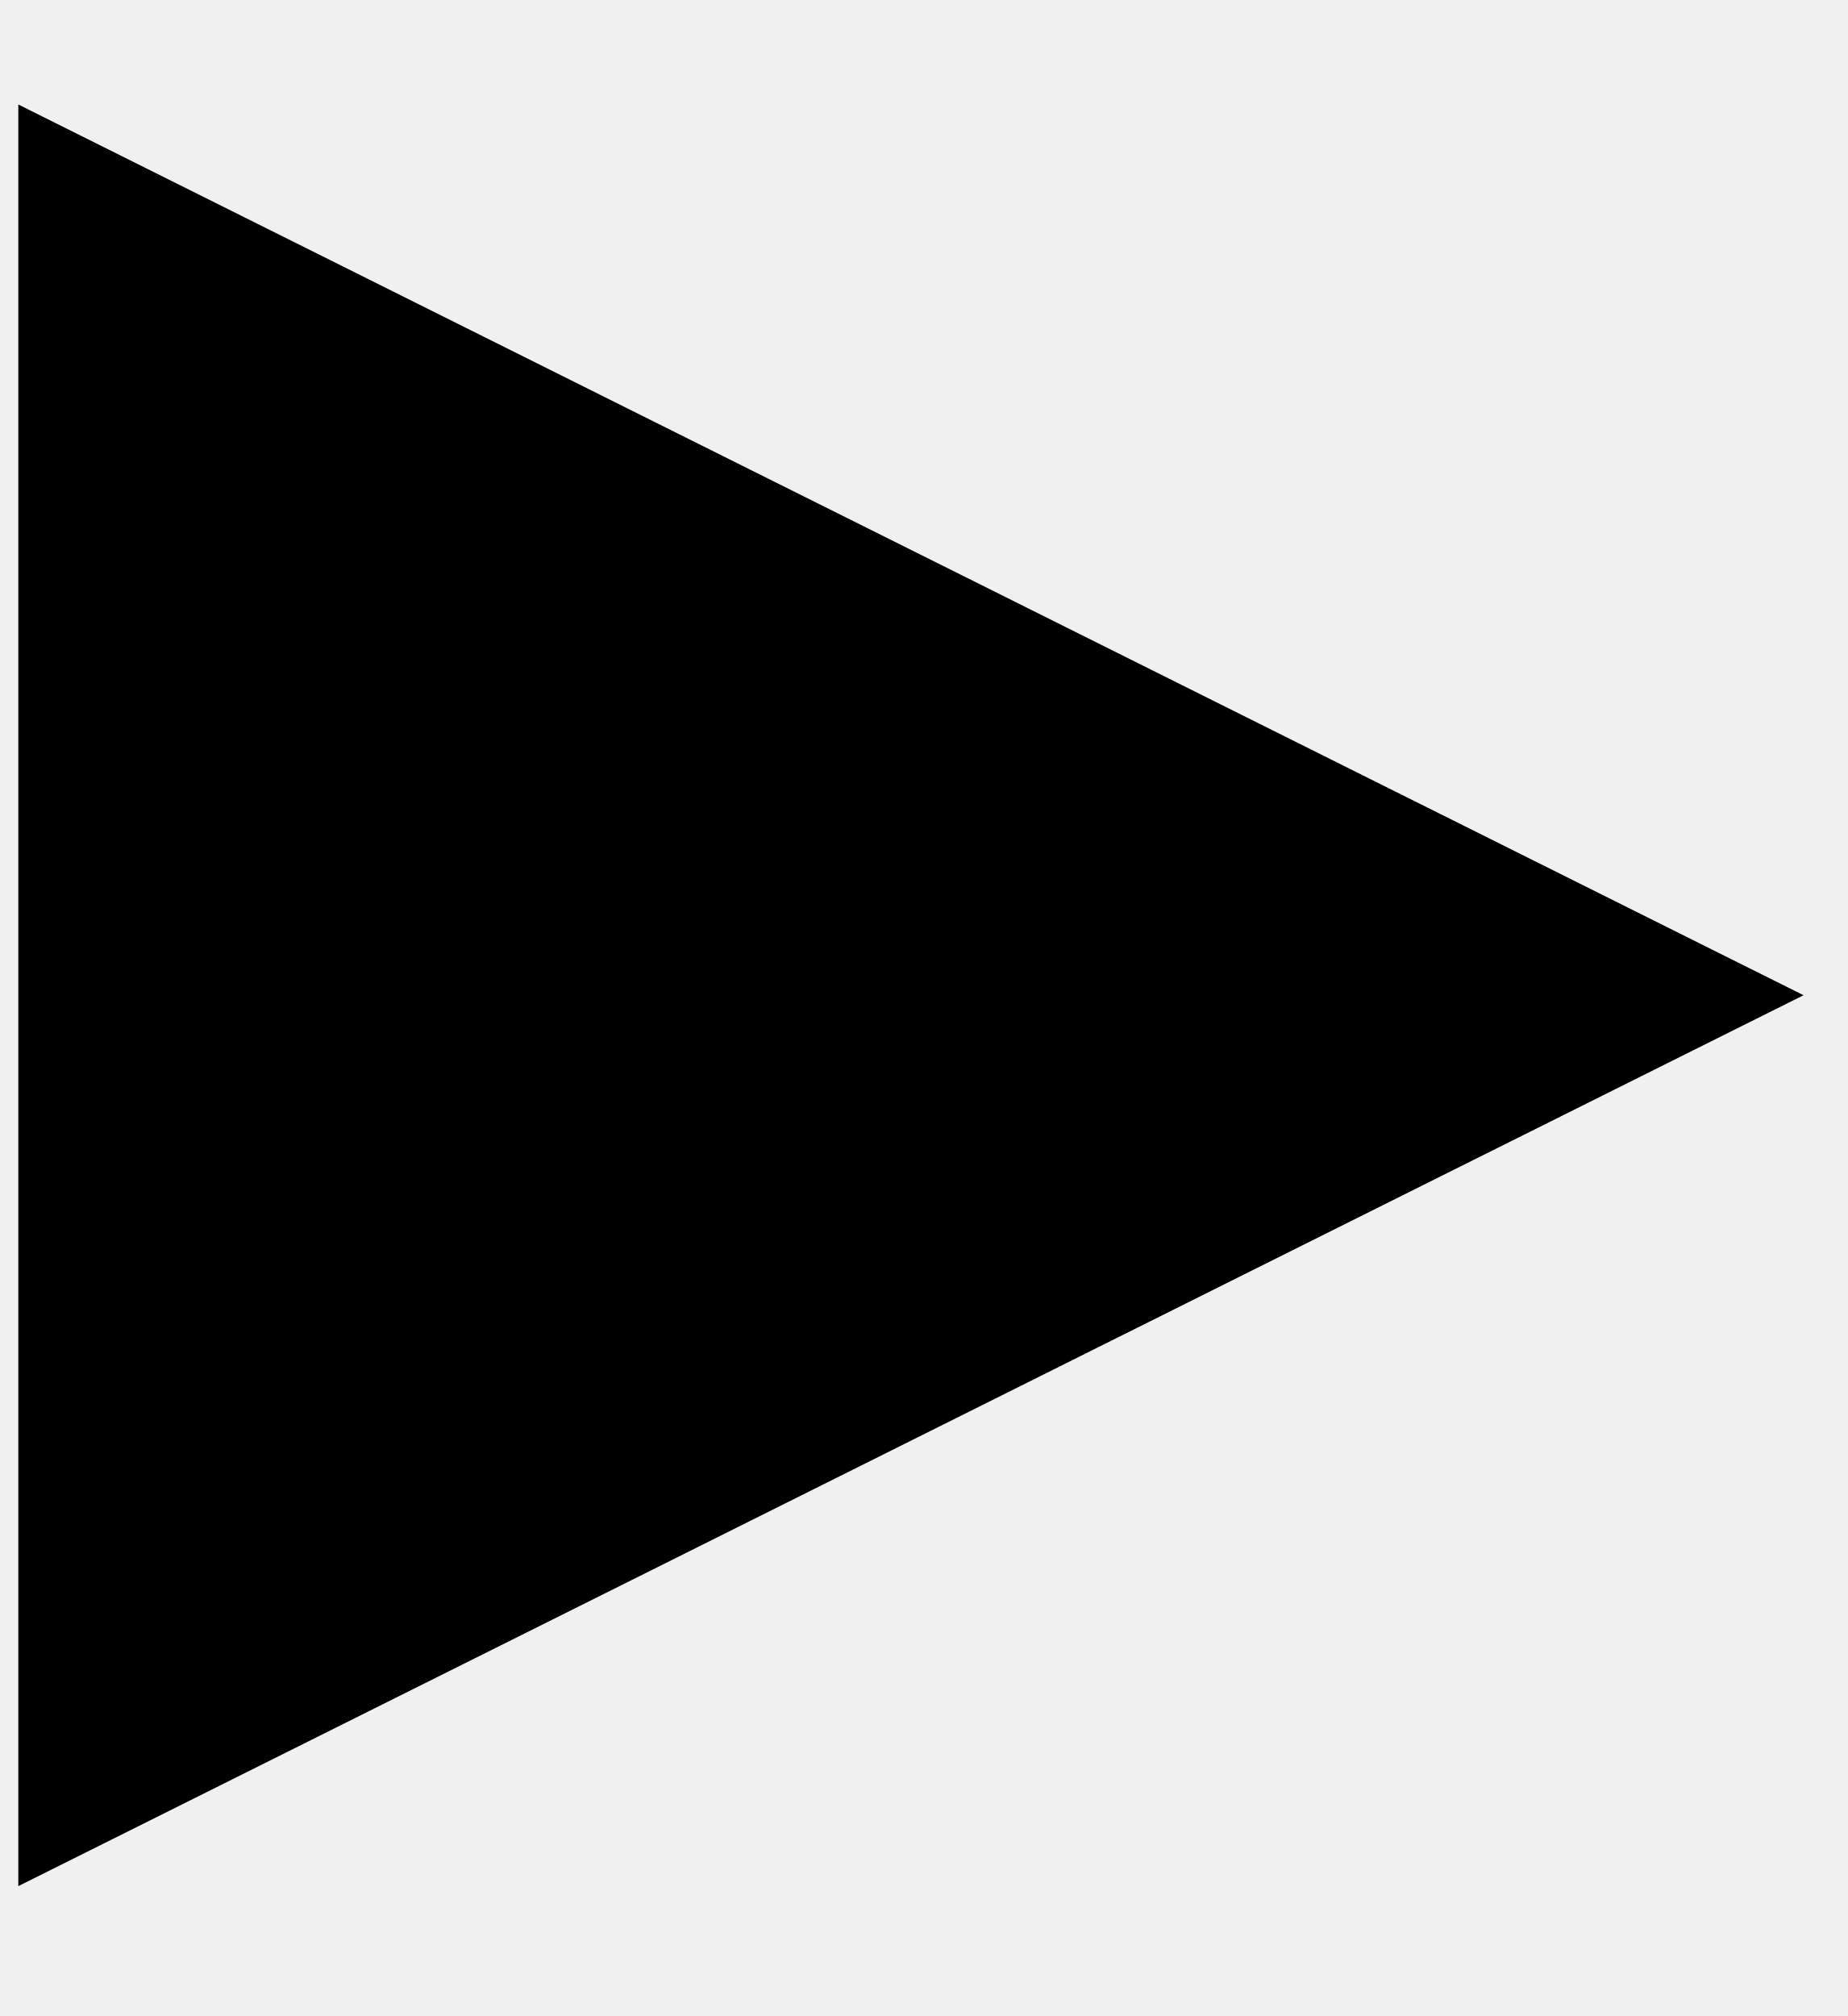
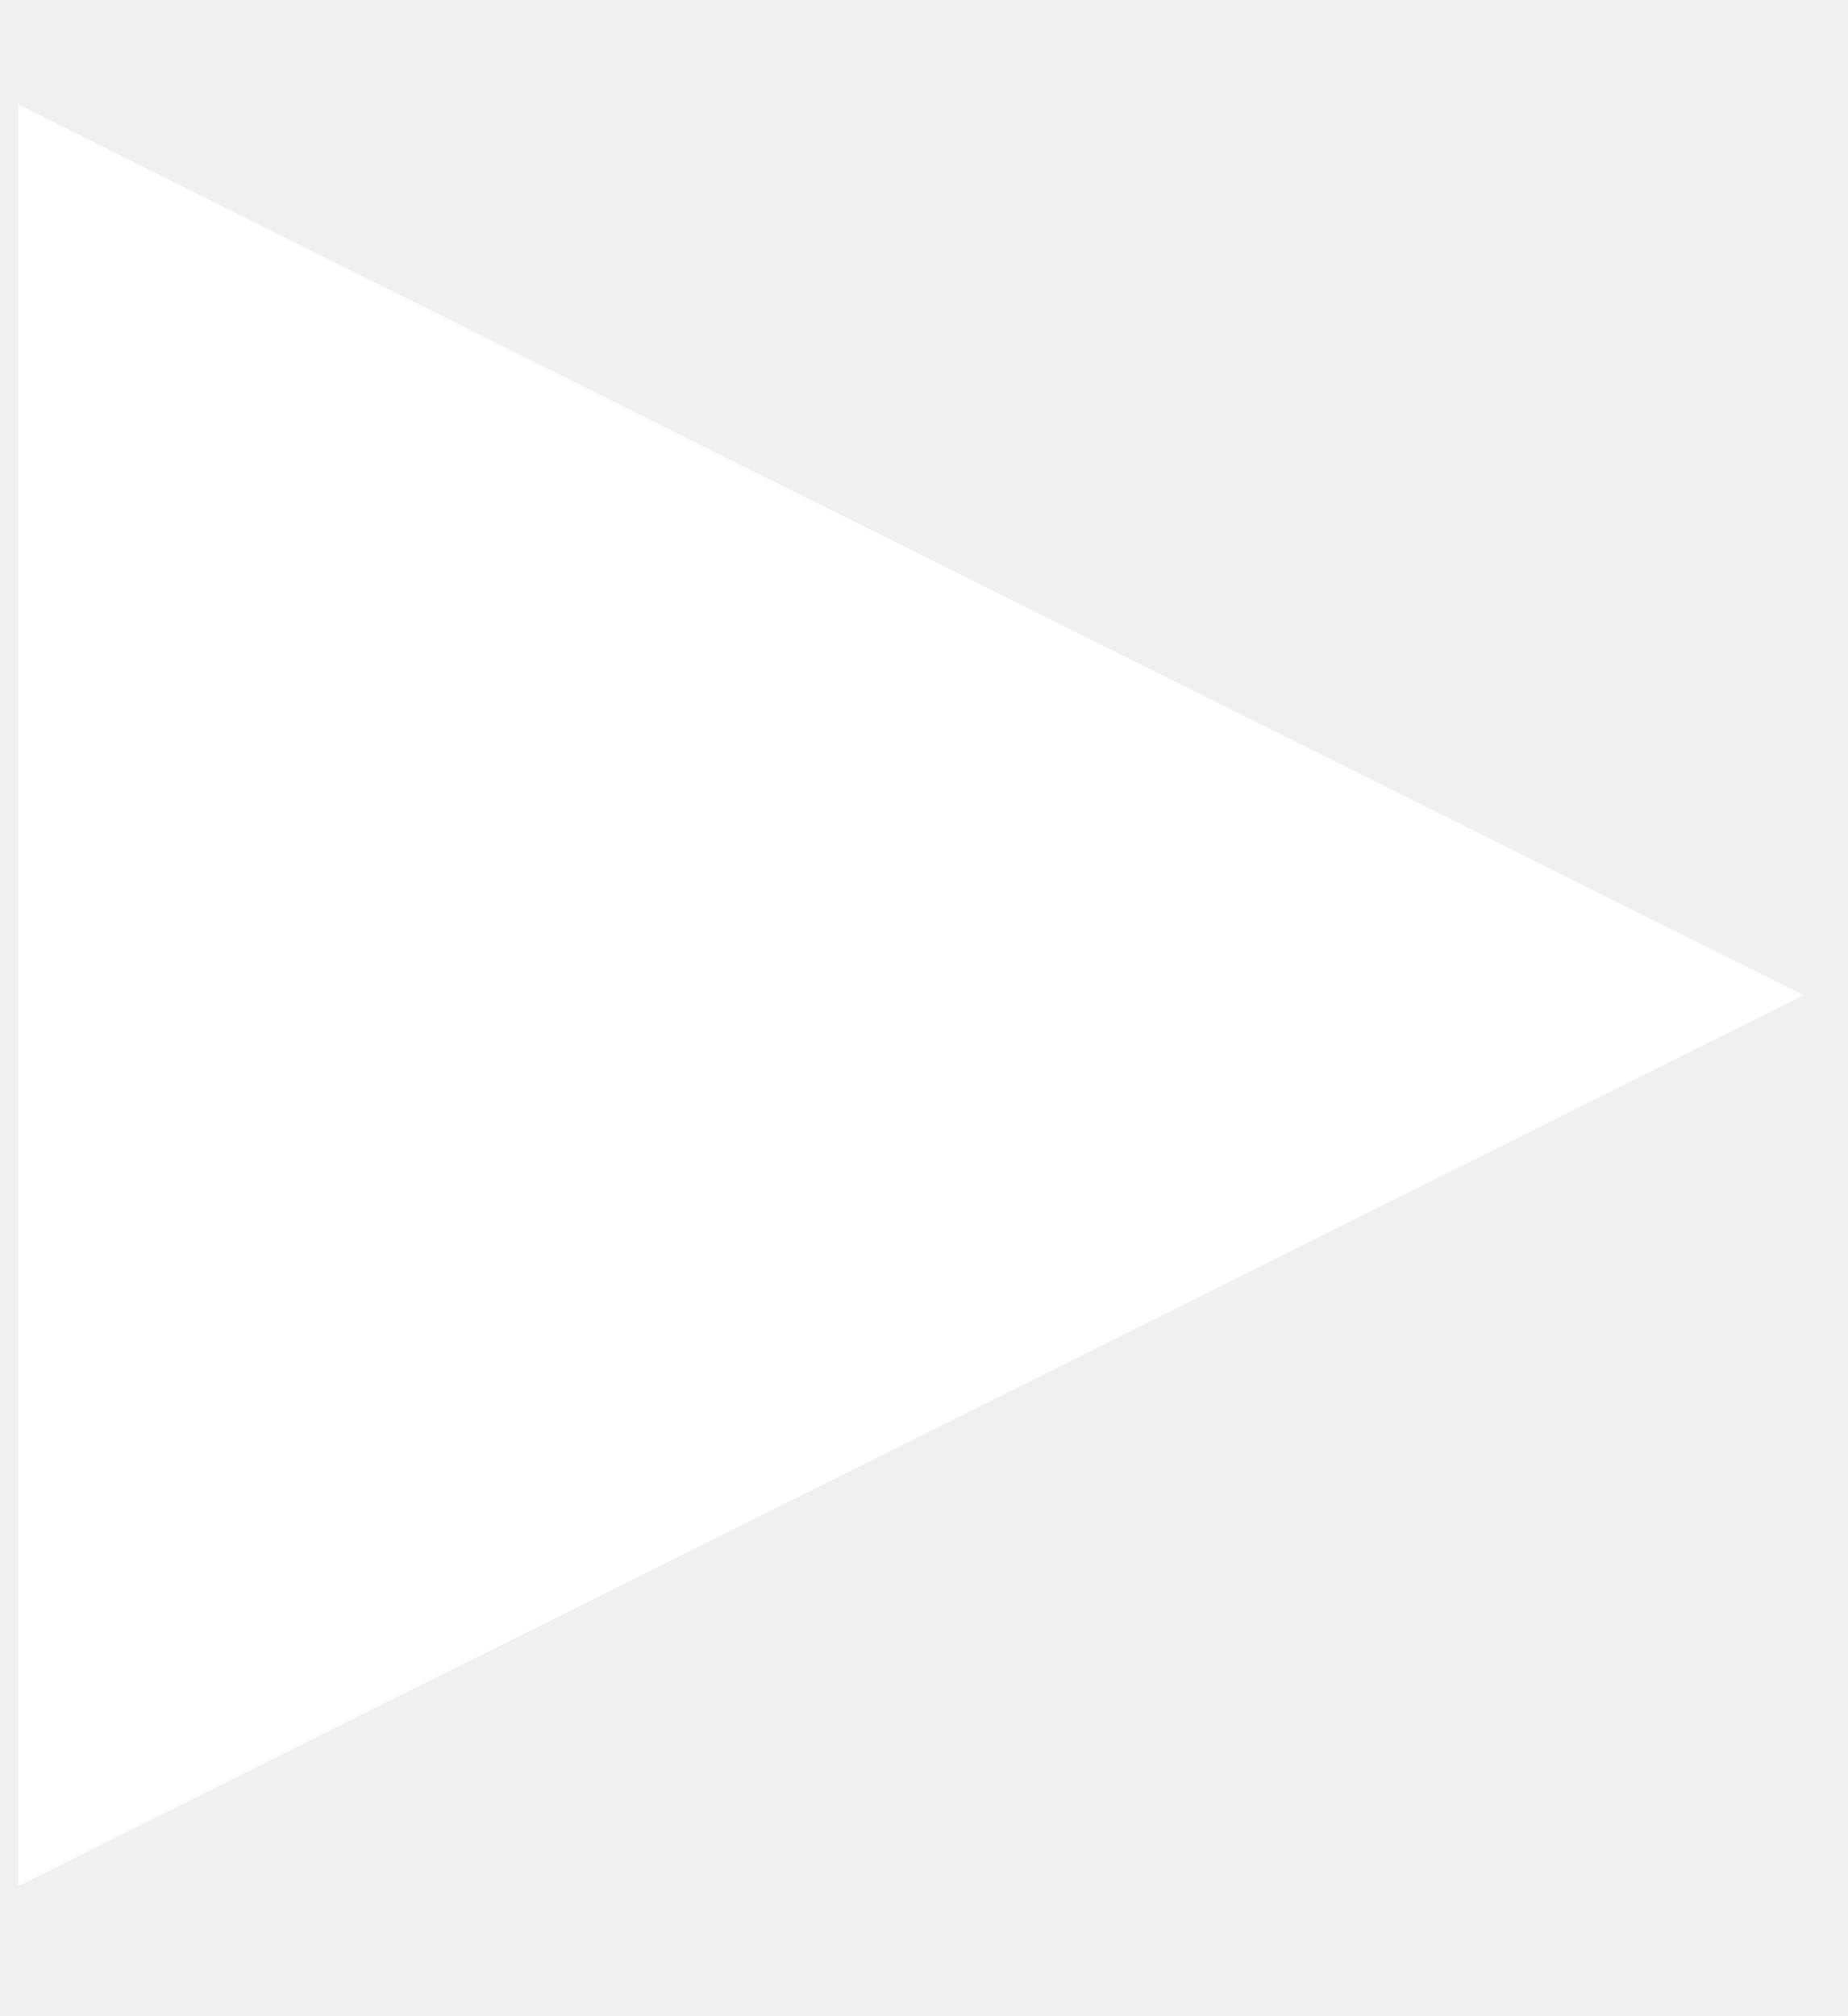
<svg xmlns="http://www.w3.org/2000/svg" width="11" height="12" viewBox="0 0 11 12" fill="none">
-   <path d="M0.109 0.622L10.737 5.924L0.109 11.227V0.622Z" fill="black" />
+   <path d="M0.109 0.622L10.737 5.924L0.109 11.227V0.622Z" fill="white" />
</svg>
